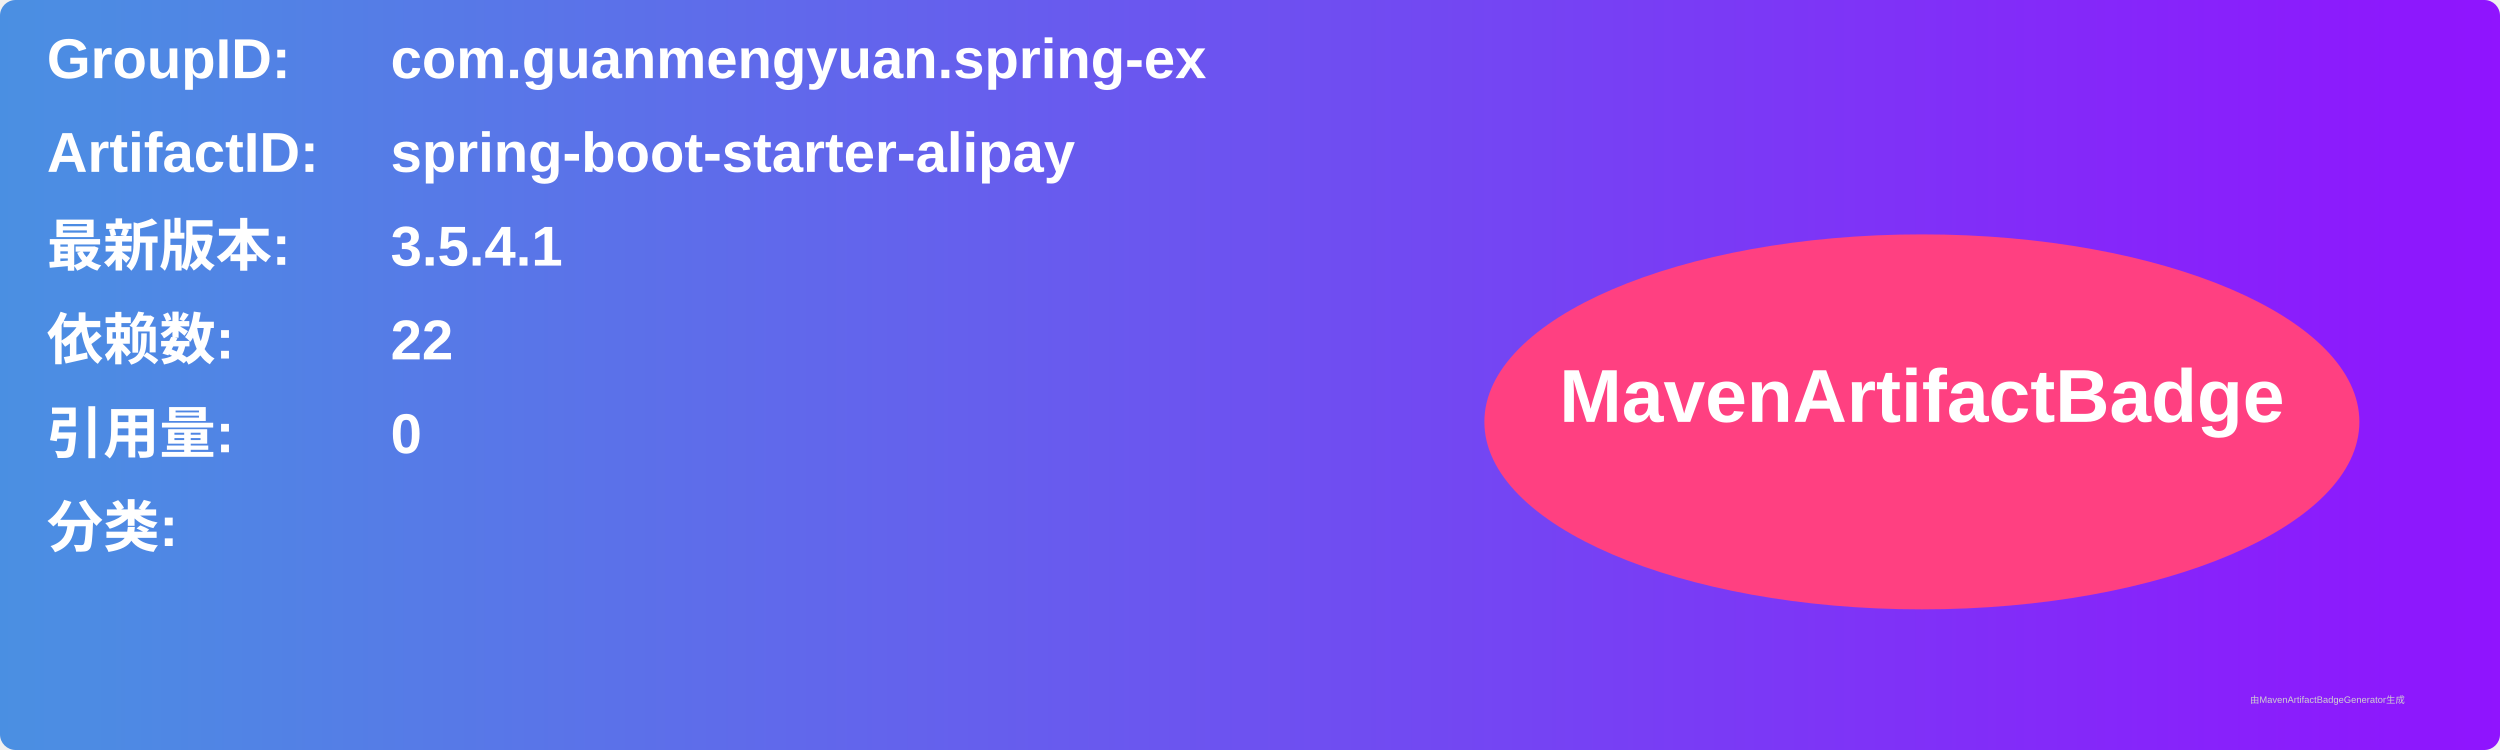
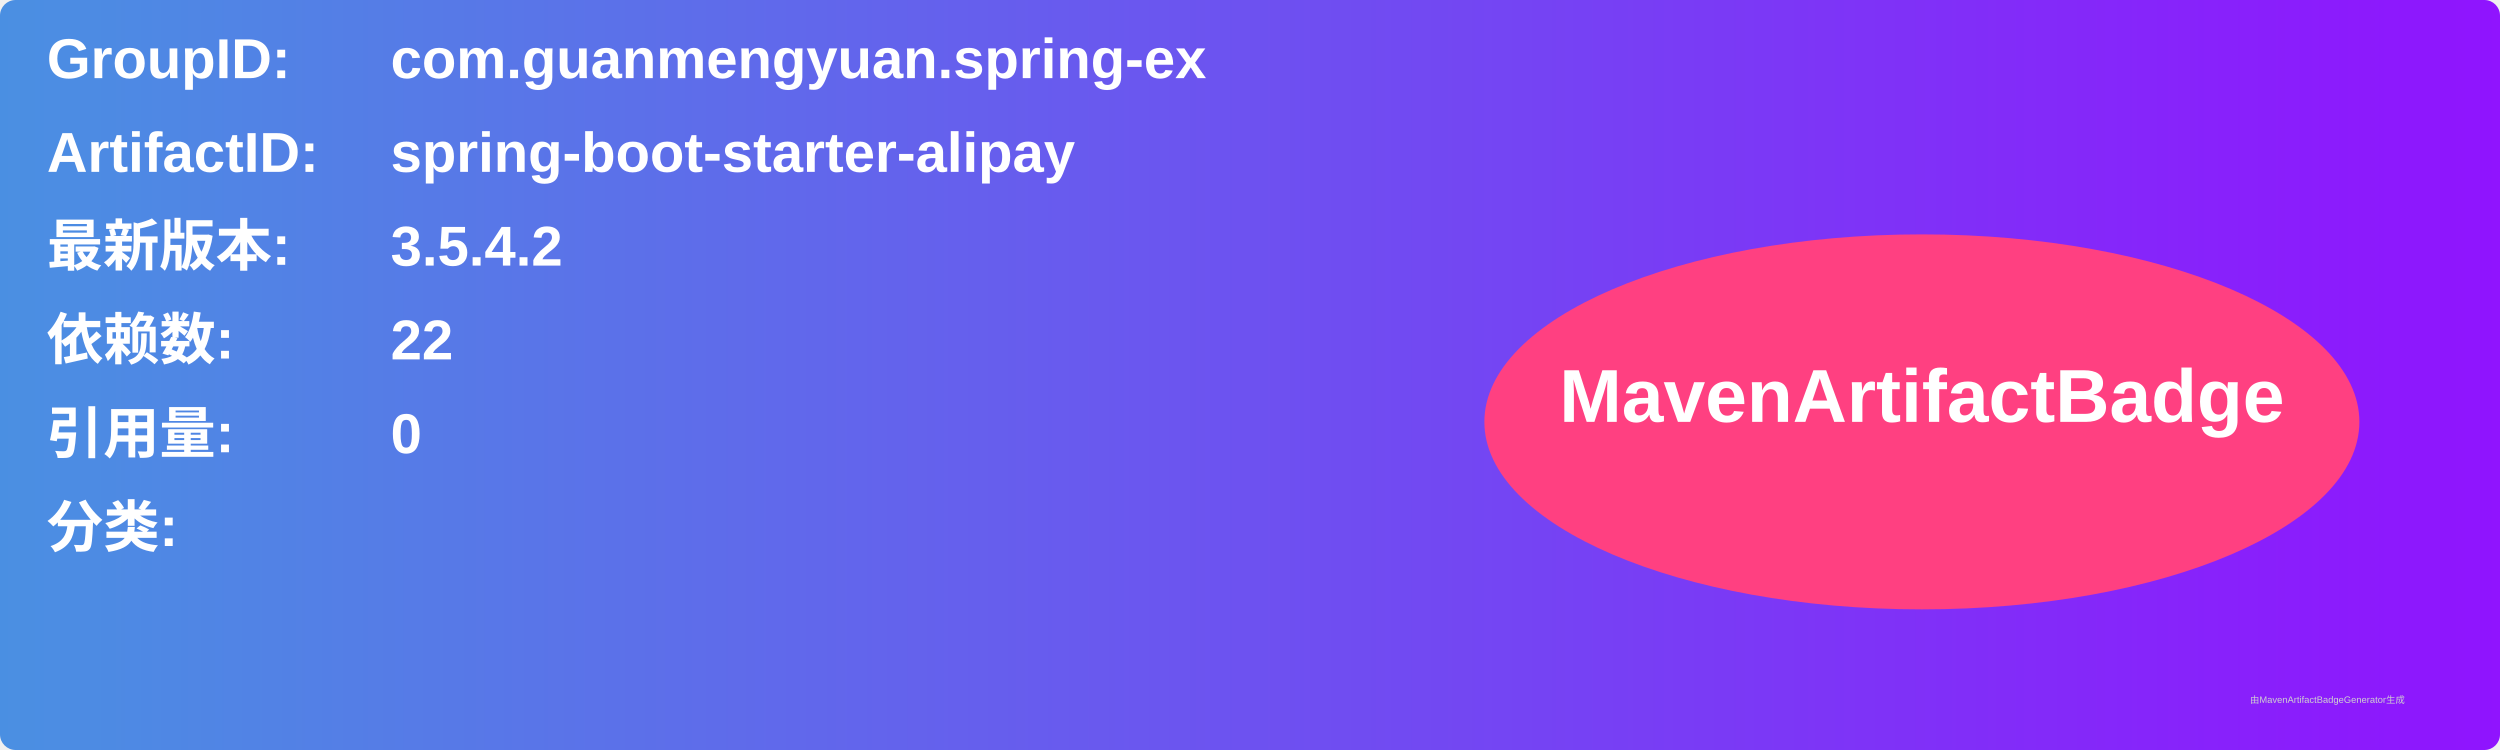
<svg xmlns="http://www.w3.org/2000/svg" width="800" height="240" viewBox="0 0 800 240">
  <linearGradient id="grad" x1="0%" y1="0%" x2="100%" y2="0%">
    <stop offset="0%" stop-color="#4a90e2" />
    <stop offset="100%" stop-color="#9013fe" />
  </linearGradient>
  <rect width="100%" height="100%" rx="5" ry="5" fill="url(#grad)" />
  <g transform="translate(15, 15)">
    <text x="0" y="10" font-family="Arial" font-size="18" fill="white" font-weight="bold" width="260">GroupID:</text>
    <text x="110" y="10" font-family="Arial" font-size="18" fill="white" font-weight="bold" width="460">com.guanmengyuan.spring-ex</text>
    <text x="0" y="40" font-family="Arial" font-size="18" fill="white" font-weight="bold" width="260">ArtifactID:</text>
    <text x="110" y="40" font-family="Arial" font-size="18" fill="white" font-weight="bold" width="460">spring-boot-starter-alipay</text>
    <text x="0" y="70" font-family="Arial" font-size="18" fill="white" font-weight="bold">最新版本:</text>
    <text x="110" y="70" font-family="Arial" font-size="18" fill="white" font-weight="bold">
-       <tspan font-weight="bold">3.5.4.1</tspan>
+       <tspan font-weight="bold">3.5.4.2</tspan>
    </text>
    <text x="0" y="100" font-family="Arial" font-size="18" fill="white" font-weight="bold">依赖数: </text>
    <text x="110" y="100" font-family="Arial" font-size="18" fill="white">
      <tspan font-weight="bold">22</tspan>
    </text>
    <text x="0" y="130" font-family="Arial" font-size="18" fill="white" font-weight="bold">引用量: </text>
    <text x="110" y="130" font-family="Arial" font-size="18" fill="white">
      <tspan font-weight="bold">0</tspan>
    </text>
    <text x="0" y="160" font-family="Arial" font-size="18" fill="white" font-weight="bold">分类:</text>
    <text x="10" y="190" font-family="Arial" font-size="10" fill="white">
      <tspan font-weight="bold" />
    </text>
    <ellipse cx="600" cy="120" rx="140" ry="60" fill="#ff4081" />
    <text x="600" y="120" text-anchor="middle" font-family="Arial" font-size="24" fill="white" font-weight="bold">MavenArtifactBadge</text>
  </g>
  <text x="720" y="225" font-family="Arial" font-size="3" fill="#d0d0d0">由MavenArtifactBadgeGenerator生成</text>
</svg>
